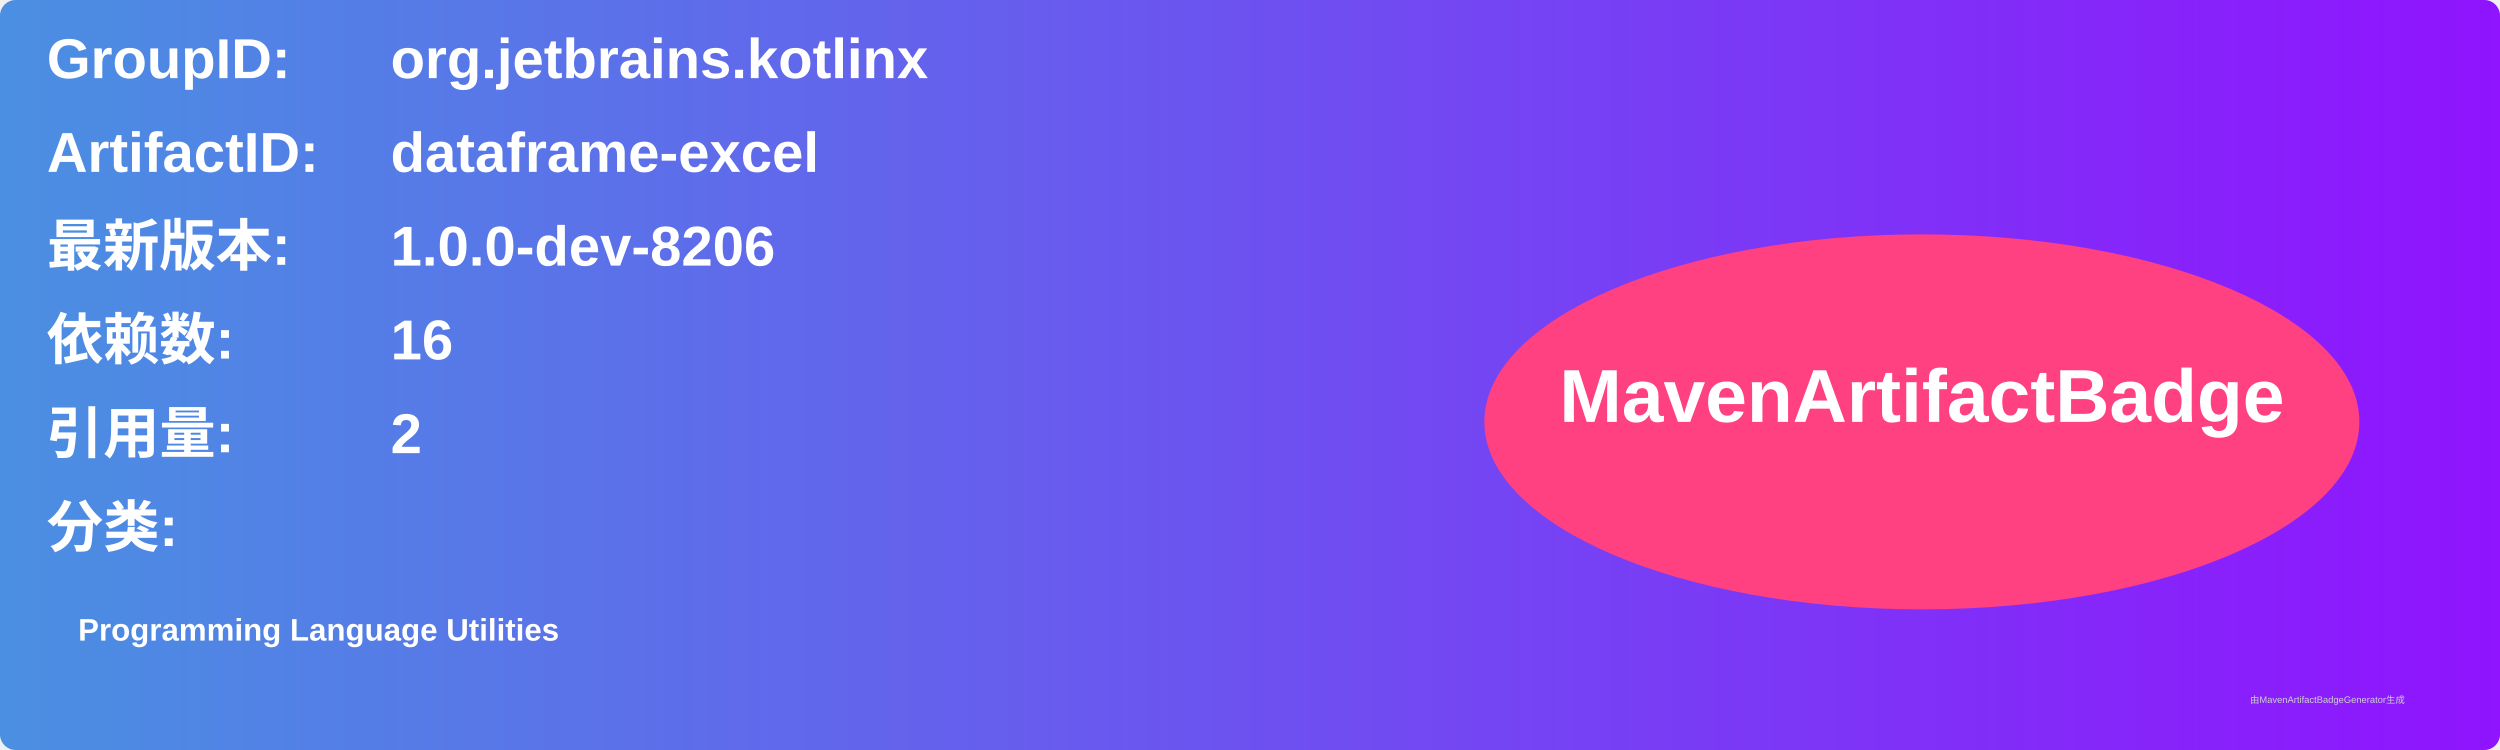
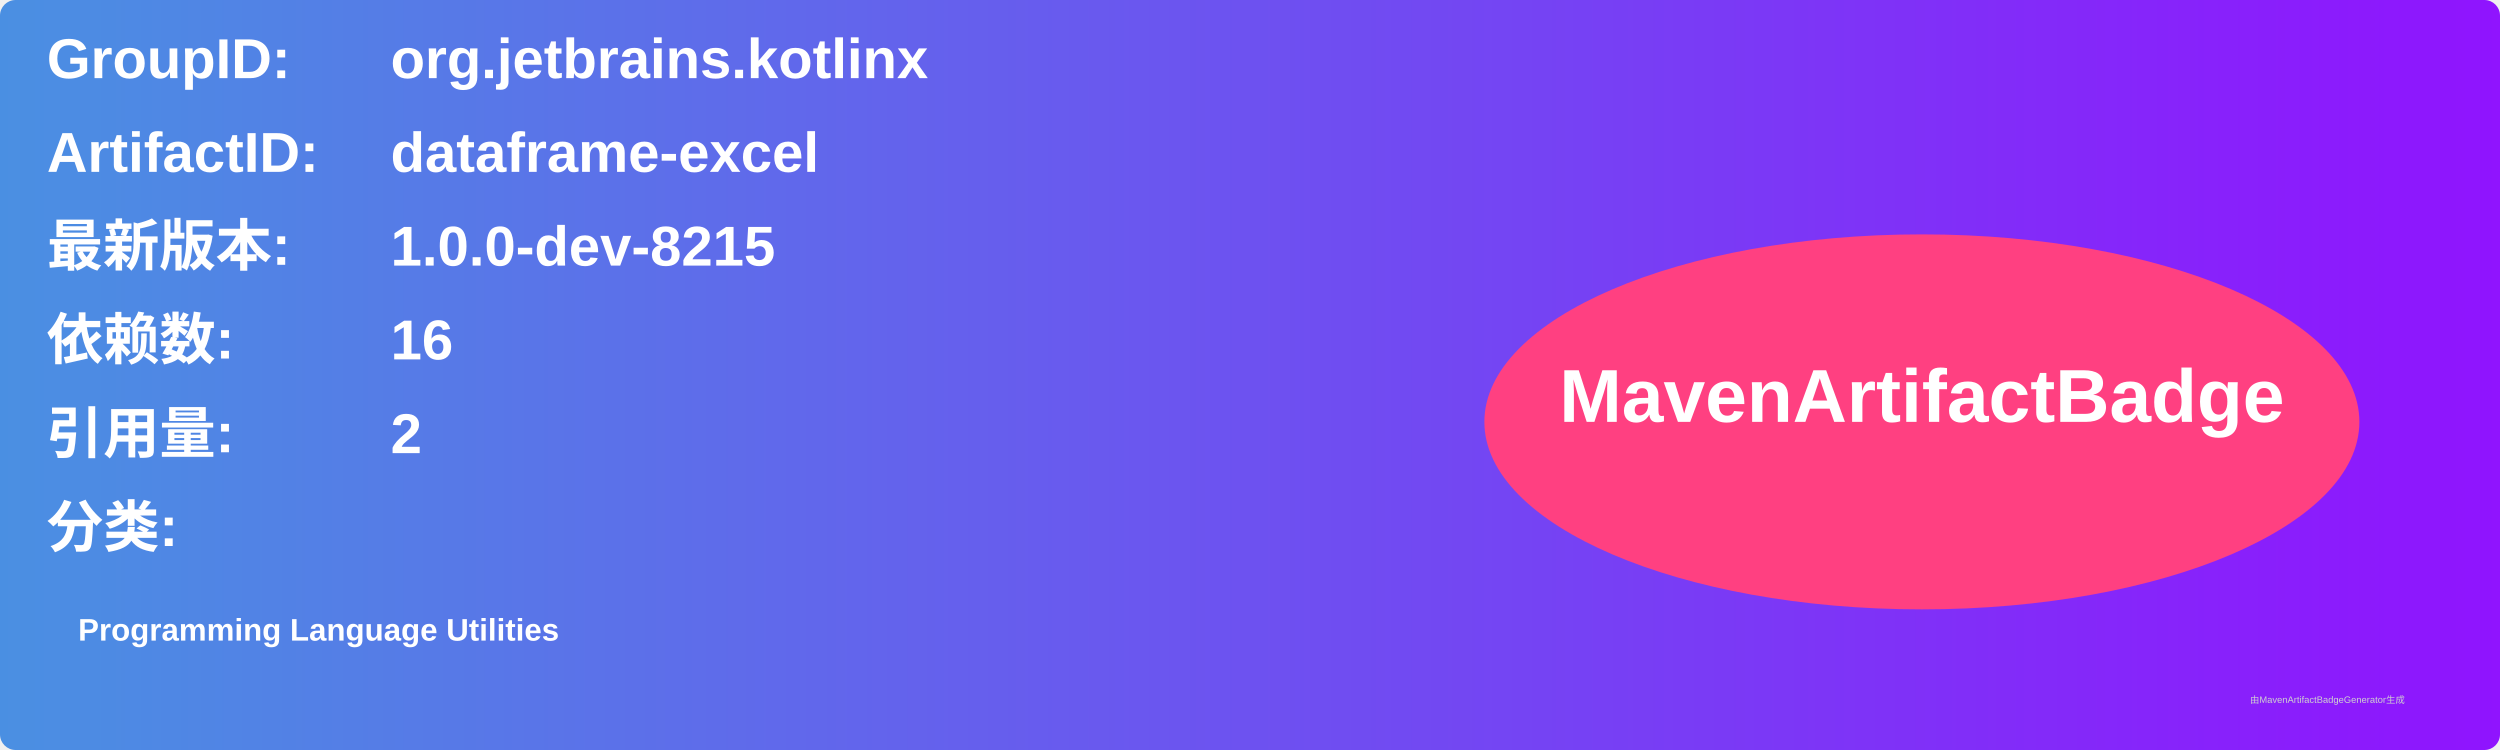
<svg xmlns="http://www.w3.org/2000/svg" width="800" height="240" viewBox="0 0 800 240">
  <linearGradient id="grad" x1="0%" y1="0%" x2="100%" y2="0%">
    <stop offset="0%" stop-color="#4a90e2" />
    <stop offset="100%" stop-color="#9013fe" />
  </linearGradient>
  <rect width="100%" height="100%" rx="5" ry="5" fill="url(#grad)" />
  <g transform="translate(15, 15)">
    <text x="0" y="10" font-family="Arial" font-size="18" fill="white" font-weight="bold" width="260">GroupID:</text>
    <text x="110" y="10" font-family="Arial" font-size="18" fill="white" font-weight="bold" width="460">org.jetbrains.kotlinx</text>
    <text x="0" y="40" font-family="Arial" font-size="18" fill="white" font-weight="bold" width="260">ArtifactID:</text>
    <text x="110" y="40" font-family="Arial" font-size="18" fill="white" font-weight="bold" width="460">dataframe-excel</text>
    <text x="0" y="70" font-family="Arial" font-size="18" fill="white" font-weight="bold">最新版本:</text>
    <text x="110" y="70" font-family="Arial" font-size="18" fill="white" font-weight="bold">
-       <tspan font-weight="bold">1.0.0-dev-8206</tspan>
+       <tspan font-weight="bold">1.0.0-dev-8215</tspan>
    </text>
    <text x="0" y="100" font-family="Arial" font-size="18" fill="white" font-weight="bold">依赖数: </text>
    <text x="110" y="100" font-family="Arial" font-size="18" fill="white">
      <tspan font-weight="bold">16</tspan>
    </text>
    <text x="0" y="130" font-family="Arial" font-size="18" fill="white" font-weight="bold">引用量: </text>
    <text x="110" y="130" font-family="Arial" font-size="18" fill="white">
      <tspan font-weight="bold">2</tspan>
    </text>
    <text x="0" y="160" font-family="Arial" font-size="18" fill="white" font-weight="bold">分类:</text>
    <text x="10" y="190" font-family="Arial" font-size="10" fill="white">
      <tspan font-weight="bold">Programming Language Utilities</tspan>
    </text>
    <ellipse cx="600" cy="120" rx="140" ry="60" fill="#ff4081" />
    <text x="600" y="120" text-anchor="middle" font-family="Arial" font-size="24" fill="white" font-weight="bold">MavenArtifactBadge</text>
  </g>
  <text x="720" y="225" font-family="Arial" font-size="3" fill="#d0d0d0">由MavenArtifactBadgeGenerator生成</text>
</svg>
